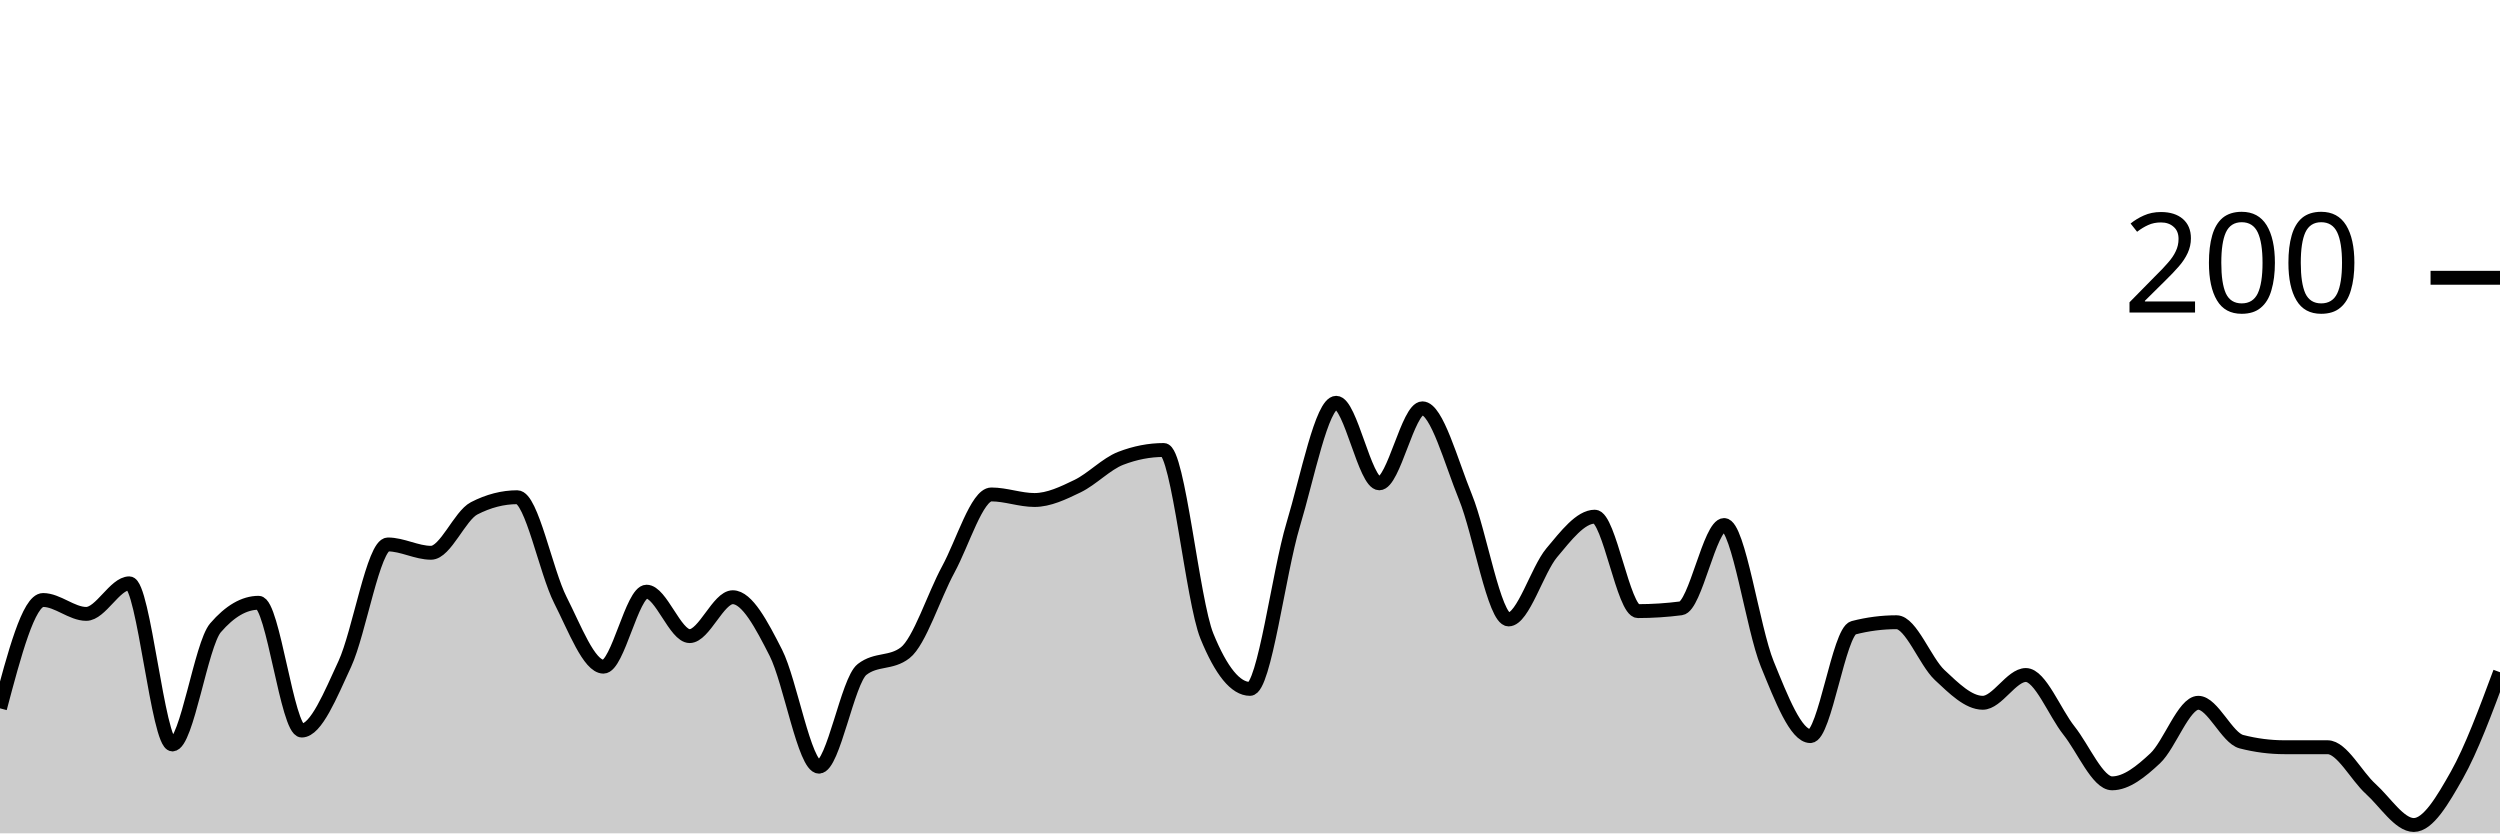
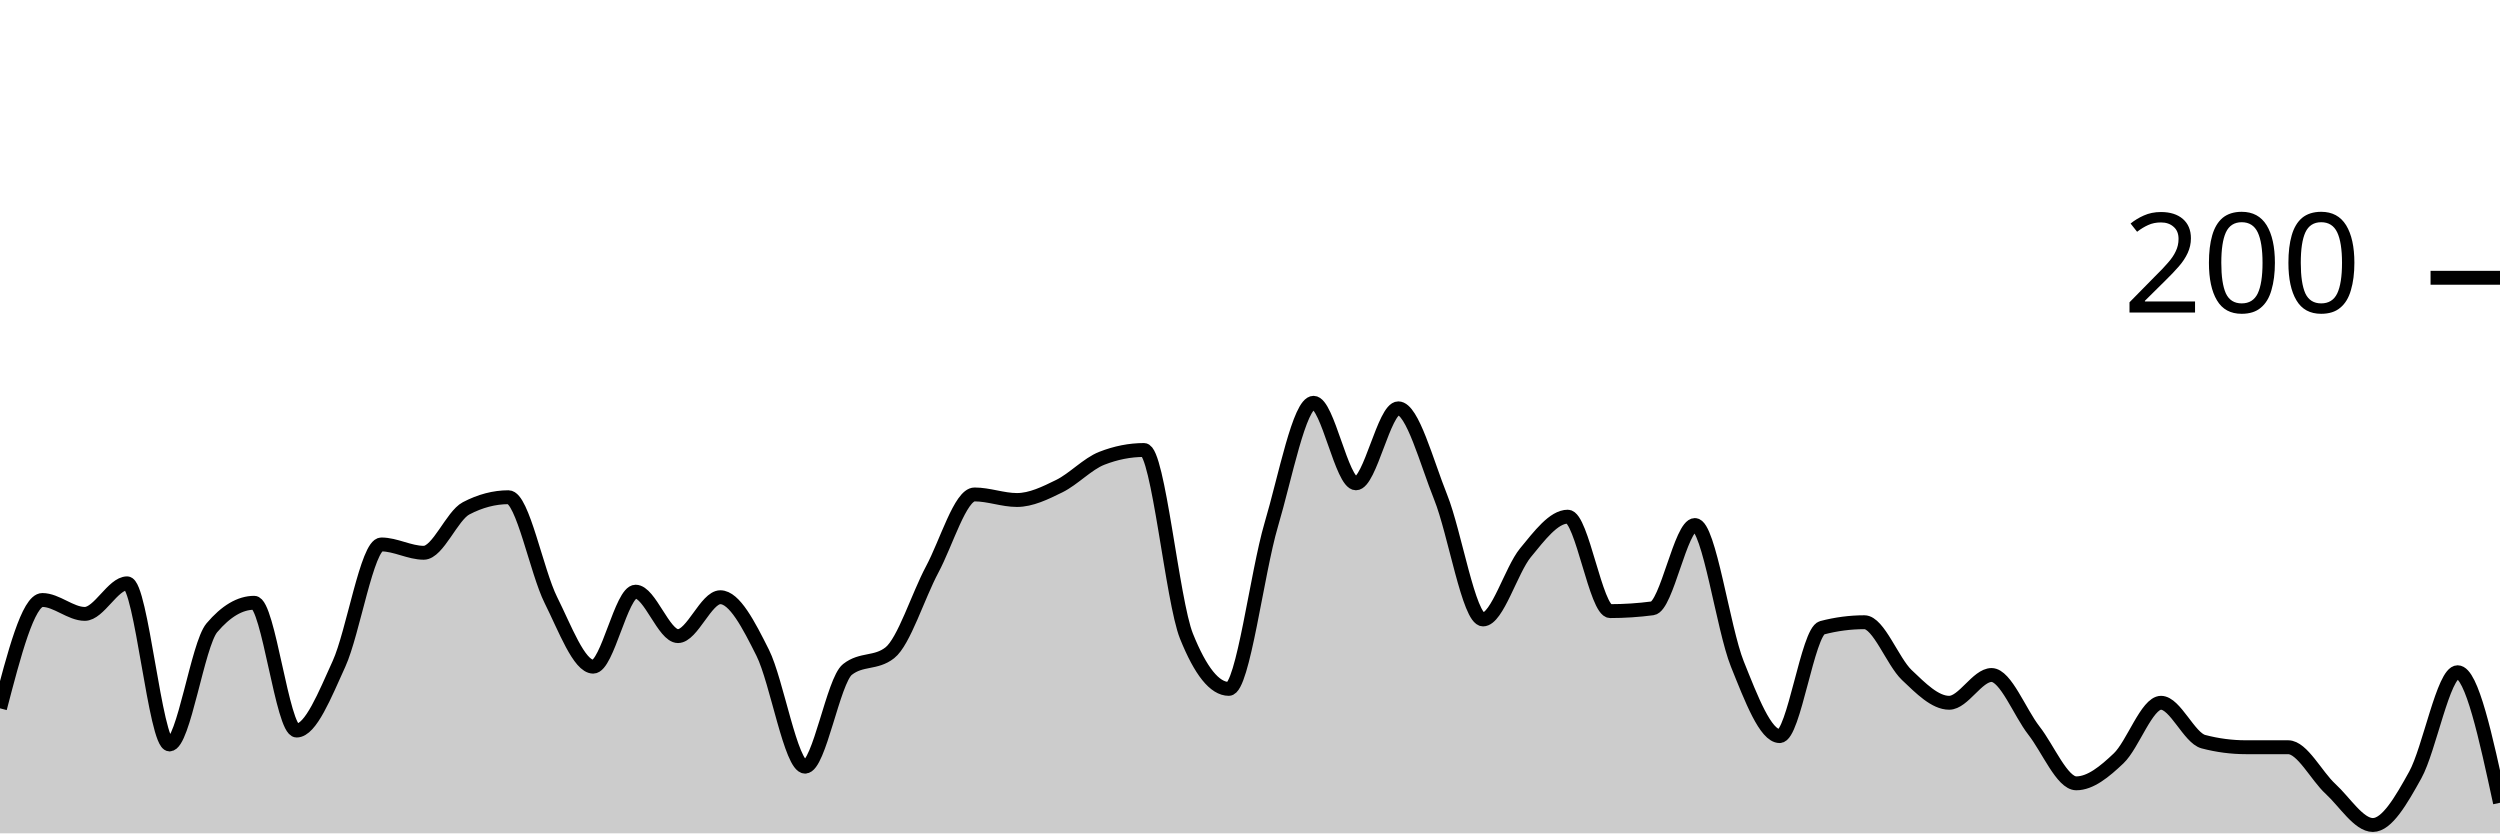
<svg xmlns="http://www.w3.org/2000/svg" viewBox="0 0 180 60">
  <g transform="translate(0,20)">
-     <path class="area" fill="rgba(0, 0, 0, 0.2)" d="M0,31C1.034,27.1,2.069,23.2,3.103,23.2C4.138,23.2,5.172,24.2,6.207,24.2C7.241,24.2,8.276,22,9.31,22C10.345,22,11.379,33.6,12.414,33.6C13.448,33.6,14.483,26.4,15.517,25.2C16.552,24,17.586,23.4,18.621,23.4C19.655,23.4,20.69,32.6,21.724,32.6C22.759,32.6,23.793,30.033,24.828,27.8C25.862,25.567,26.897,19.2,27.931,19.2C28.966,19.2,30,19.8,31.034,19.8C32.069,19.8,33.103,17.133,34.138,16.6C35.172,16.067,36.207,15.8,37.241,15.8C38.276,15.8,39.31,21.167,40.345,23.2C41.379,25.233,42.414,28,43.448,28C44.483,28,45.517,22.6,46.552,22.6C47.586,22.6,48.621,25.8,49.655,25.8C50.69,25.8,51.724,23,52.759,23C53.793,23,54.828,24.967,55.862,27C56.897,29.033,57.931,35.2,58.966,35.2C60,35.2,61.034,29,62.069,28.2C63.103,27.4,64.138,27.8,65.172,27C66.207,26.2,67.241,22.9,68.276,21C69.31,19.1,70.345,15.6,71.379,15.6C72.414,15.6,73.448,16,74.483,16C75.517,16,76.552,15.5,77.586,15C78.621,14.5,79.655,13.4,80.69,13C81.724,12.6,82.759,12.4,83.793,12.4C84.828,12.4,85.862,23.267,86.897,25.8C87.931,28.333,88.966,29.6,90,29.6C91.034,29.6,92.069,21.233,93.103,17.8C94.138,14.367,95.172,9,96.207,9C97.241,9,98.276,14.8,99.31,14.8C100.345,14.8,101.379,9.4,102.414,9.4C103.448,9.4,104.483,13.267,105.517,15.8C106.552,18.333,107.586,24.6,108.621,24.6C109.655,24.6,110.69,21.033,111.724,19.8C112.759,18.567,113.793,17.2,114.828,17.2C115.862,17.2,116.897,24,117.931,24C118.966,24,120,23.933,121.034,23.8C122.069,23.667,123.103,17.8,124.138,17.8C125.172,17.8,126.207,25.267,127.241,27.8C128.276,30.333,129.31,33,130.345,33C131.379,33,132.414,25.467,133.448,25.2C134.483,24.933,135.517,24.8,136.552,24.8C137.586,24.8,138.621,27.633,139.655,28.6C140.69,29.567,141.724,30.6,142.759,30.6C143.793,30.6,144.828,28.6,145.862,28.6C146.897,28.6,147.931,31.3,148.966,32.6C150,33.9,151.034,36.4,152.069,36.4C153.103,36.4,154.138,35.567,155.172,34.6C156.207,33.633,157.241,30.6,158.276,30.6C159.31,30.6,160.345,33.133,161.379,33.4C162.414,33.667,163.448,33.8,164.483,33.8C165.517,33.8,166.552,33.8,167.586,33.8C168.621,33.8,169.655,35.867,170.69,36.8C171.724,37.733,172.759,39.4,173.793,39.4C174.828,39.4,175.862,37.633,176.897,35.8C177.931,33.967,178.966,31.183,180,28.4L180,40C178.966,40,177.931,40,176.897,40C175.862,40,174.828,40,173.793,40C172.759,40,171.724,40,170.69,40C169.655,40,168.621,40,167.586,40C166.552,40,165.517,40,164.483,40C163.448,40,162.414,40,161.379,40C160.345,40,159.31,40,158.276,40C157.241,40,156.207,40,155.172,40C154.138,40,153.103,40,152.069,40C151.034,40,150,40,148.966,40C147.931,40,146.897,40,145.862,40C144.828,40,143.793,40,142.759,40C141.724,40,140.69,40,139.655,40C138.621,40,137.586,40,136.552,40C135.517,40,134.483,40,133.448,40C132.414,40,131.379,40,130.345,40C129.31,40,128.276,40,127.241,40C126.207,40,125.172,40,124.138,40C123.103,40,122.069,40,121.034,40C120,40,118.966,40,117.931,40C116.897,40,115.862,40,114.828,40C113.793,40,112.759,40,111.724,40C110.69,40,109.655,40,108.621,40C107.586,40,106.552,40,105.517,40C104.483,40,103.448,40,102.414,40C101.379,40,100.345,40,99.31,40C98.276,40,97.241,40,96.207,40C95.172,40,94.138,40,93.103,40C92.069,40,91.034,40,90,40C88.966,40,87.931,40,86.897,40C85.862,40,84.828,40,83.793,40C82.759,40,81.724,40,80.69,40C79.655,40,78.621,40,77.586,40C76.552,40,75.517,40,74.483,40C73.448,40,72.414,40,71.379,40C70.345,40,69.31,40,68.276,40C67.241,40,66.207,40,65.172,40C64.138,40,63.103,40,62.069,40C61.034,40,60,40,58.966,40C57.931,40,56.897,40,55.862,40C54.828,40,53.793,40,52.759,40C51.724,40,50.69,40,49.655,40C48.621,40,47.586,40,46.552,40C45.517,40,44.483,40,43.448,40C42.414,40,41.379,40,40.345,40C39.31,40,38.276,40,37.241,40C36.207,40,35.172,40,34.138,40C33.103,40,32.069,40,31.034,40C30,40,28.966,40,27.931,40C26.897,40,25.862,40,24.828,40C23.793,40,22.759,40,21.724,40C20.69,40,19.655,40,18.621,40C17.586,40,16.552,40,15.517,40C14.483,40,13.448,40,12.414,40C11.379,40,10.345,40,9.31,40C8.276,40,7.241,40,6.207,40C5.172,40,4.138,40,3.103,40C2.069,40,1.034,40,0,40Z" />
-     <path class="line" stroke="black" fill="none" d="M0,31C1.034,27.1,2.069,23.2,3.103,23.2C4.138,23.2,5.172,24.2,6.207,24.2C7.241,24.2,8.276,22,9.31,22C10.345,22,11.379,33.6,12.414,33.6C13.448,33.6,14.483,26.4,15.517,25.2C16.552,24,17.586,23.4,18.621,23.4C19.655,23.4,20.69,32.6,21.724,32.6C22.759,32.6,23.793,30.033,24.828,27.8C25.862,25.567,26.897,19.2,27.931,19.2C28.966,19.2,30,19.8,31.034,19.8C32.069,19.8,33.103,17.133,34.138,16.6C35.172,16.067,36.207,15.8,37.241,15.8C38.276,15.8,39.31,21.167,40.345,23.2C41.379,25.233,42.414,28,43.448,28C44.483,28,45.517,22.6,46.552,22.6C47.586,22.6,48.621,25.8,49.655,25.8C50.69,25.8,51.724,23,52.759,23C53.793,23,54.828,24.967,55.862,27C56.897,29.033,57.931,35.2,58.966,35.2C60,35.2,61.034,29,62.069,28.2C63.103,27.4,64.138,27.8,65.172,27C66.207,26.2,67.241,22.9,68.276,21C69.31,19.1,70.345,15.6,71.379,15.6C72.414,15.6,73.448,16,74.483,16C75.517,16,76.552,15.5,77.586,15C78.621,14.5,79.655,13.4,80.69,13C81.724,12.6,82.759,12.4,83.793,12.4C84.828,12.4,85.862,23.267,86.897,25.8C87.931,28.333,88.966,29.6,90,29.6C91.034,29.6,92.069,21.233,93.103,17.8C94.138,14.367,95.172,9,96.207,9C97.241,9,98.276,14.8,99.31,14.8C100.345,14.8,101.379,9.4,102.414,9.4C103.448,9.4,104.483,13.267,105.517,15.8C106.552,18.333,107.586,24.6,108.621,24.6C109.655,24.6,110.69,21.033,111.724,19.8C112.759,18.567,113.793,17.2,114.828,17.2C115.862,17.2,116.897,24,117.931,24C118.966,24,120,23.933,121.034,23.8C122.069,23.667,123.103,17.8,124.138,17.8C125.172,17.8,126.207,25.267,127.241,27.8C128.276,30.333,129.31,33,130.345,33C131.379,33,132.414,25.467,133.448,25.2C134.483,24.933,135.517,24.8,136.552,24.8C137.586,24.8,138.621,27.633,139.655,28.6C140.69,29.567,141.724,30.6,142.759,30.6C143.793,30.6,144.828,28.6,145.862,28.6C146.897,28.6,147.931,31.3,148.966,32.6C150,33.9,151.034,36.4,152.069,36.4C153.103,36.4,154.138,35.567,155.172,34.6C156.207,33.633,157.241,30.6,158.276,30.6C159.31,30.6,160.345,33.133,161.379,33.4C162.414,33.667,163.448,33.8,164.483,33.8C165.517,33.8,166.552,33.8,167.586,33.8C168.621,33.8,169.655,35.867,170.69,36.8C171.724,37.733,172.759,39.4,173.793,39.4C174.828,39.4,175.862,37.633,176.897,35.8C177.931,33.967,178.966,31.183,180,28.4" />
+     <path class="area" fill="rgba(0, 0, 0, 0.2)" d="M0,31C1.017,27.1,2.034,23.2,3.051,23.2C4.068,23.2,5.085,24.2,6.102,24.2C7.119,24.2,8.136,22,9.153,22C10.169,22,11.186,33.6,12.203,33.6C13.22,33.6,14.237,26.4,15.254,25.2C16.271,24,17.288,23.4,18.305,23.4C19.322,23.4,20.339,32.6,21.356,32.6C22.373,32.6,23.39,30.033,24.407,27.8C25.424,25.567,26.441,19.2,27.458,19.2C28.475,19.2,29.492,19.8,30.508,19.8C31.525,19.8,32.542,17.133,33.559,16.6C34.576,16.067,35.593,15.8,36.61,15.8C37.627,15.8,38.644,21.167,39.661,23.2C40.678,25.233,41.695,28,42.712,28C43.729,28,44.746,22.6,45.763,22.6C46.78,22.6,47.797,25.8,48.814,25.8C49.831,25.8,50.847,23,51.864,23C52.881,23,53.898,24.967,54.915,27C55.932,29.033,56.949,35.2,57.966,35.2C58.983,35.2,60,29,61.017,28.2C62.034,27.4,63.051,27.8,64.068,27C65.085,26.2,66.102,22.9,67.119,21C68.136,19.1,69.153,15.6,70.169,15.6C71.186,15.6,72.203,16,73.22,16C74.237,16,75.254,15.5,76.271,15C77.288,14.5,78.305,13.4,79.322,13C80.339,12.6,81.356,12.4,82.373,12.4C83.39,12.4,84.407,23.267,85.424,25.8C86.441,28.333,87.458,29.6,88.475,29.6C89.492,29.6,90.508,21.233,91.525,17.8C92.542,14.367,93.559,9,94.576,9C95.593,9,96.61,14.8,97.627,14.8C98.644,14.8,99.661,9.4,100.678,9.4C101.695,9.4,102.712,13.267,103.729,15.8C104.746,18.333,105.763,24.6,106.78,24.6C107.797,24.6,108.814,21.033,109.831,19.8C110.847,18.567,111.864,17.2,112.881,17.2C113.898,17.2,114.915,24,115.932,24C116.949,24,117.966,23.933,118.983,23.8C120,23.667,121.017,17.8,122.034,17.8C123.051,17.8,124.068,25.267,125.085,27.8C126.102,30.333,127.119,33,128.136,33C129.153,33,130.169,25.467,131.186,25.2C132.203,24.933,133.22,24.8,134.237,24.8C135.254,24.8,136.271,27.633,137.288,28.6C138.305,29.567,139.322,30.6,140.339,30.6C141.356,30.6,142.373,28.6,143.39,28.6C144.407,28.6,145.424,31.3,146.441,32.6C147.458,33.9,148.475,36.4,149.492,36.4C150.508,36.4,151.525,35.567,152.542,34.6C153.559,33.633,154.576,30.6,155.593,30.6C156.61,30.6,157.627,33.133,158.644,33.4C159.661,33.667,160.678,33.8,161.695,33.8C162.712,33.8,163.729,33.8,164.746,33.8C165.763,33.8,166.78,35.867,167.797,36.8C168.814,37.733,169.831,39.4,170.847,39.4C171.864,39.4,172.881,37.633,173.898,35.8C174.915,33.967,175.932,28.4,176.949,28.4C177.966,28.4,178.983,33.1,180,37.8L180,40C178.983,40,177.966,40,176.949,40C175.932,40,174.915,40,173.898,40C172.881,40,171.864,40,170.847,40C169.831,40,168.814,40,167.797,40C166.78,40,165.763,40,164.746,40C163.729,40,162.712,40,161.695,40C160.678,40,159.661,40,158.644,40C157.627,40,156.61,40,155.593,40C154.576,40,153.559,40,152.542,40C151.525,40,150.508,40,149.492,40C148.475,40,147.458,40,146.441,40C145.424,40,144.407,40,143.39,40C142.373,40,141.356,40,140.339,40C139.322,40,138.305,40,137.288,40C136.271,40,135.254,40,134.237,40C133.22,40,132.203,40,131.186,40C130.169,40,129.153,40,128.136,40C127.119,40,126.102,40,125.085,40C124.068,40,123.051,40,122.034,40C121.017,40,120,40,118.983,40C117.966,40,116.949,40,115.932,40C114.915,40,113.898,40,112.881,40C111.864,40,110.847,40,109.831,40C108.814,40,107.797,40,106.78,40C105.763,40,104.746,40,103.729,40C102.712,40,101.695,40,100.678,40C99.661,40,98.644,40,97.627,40C96.61,40,95.593,40,94.576,40C93.559,40,92.542,40,91.525,40C90.508,40,89.492,40,88.475,40C87.458,40,86.441,40,85.424,40C84.407,40,83.39,40,82.373,40C81.356,40,80.339,40,79.322,40C78.305,40,77.288,40,76.271,40C75.254,40,74.237,40,73.22,40C72.203,40,71.186,40,70.169,40C69.153,40,68.136,40,67.119,40C66.102,40,65.085,40,64.068,40C63.051,40,62.034,40,61.017,40C60,40,58.983,40,57.966,40C56.949,40,55.932,40,54.915,40C53.898,40,52.881,40,51.864,40C50.847,40,49.831,40,48.814,40C47.797,40,46.78,40,45.763,40C44.746,40,43.729,40,42.712,40C41.695,40,40.678,40,39.661,40C38.644,40,37.627,40,36.61,40C35.593,40,34.576,40,33.559,40C32.542,40,31.525,40,30.508,40C29.492,40,28.475,40,27.458,40C26.441,40,25.424,40,24.407,40C23.39,40,22.373,40,21.356,40C20.339,40,19.322,40,18.305,40C17.288,40,16.271,40,15.254,40C14.237,40,13.22,40,12.203,40C11.186,40,10.169,40,9.153,40C8.136,40,7.119,40,6.102,40C5.085,40,4.068,40,3.051,40C2.034,40,1.017,40,0,40Z" />
+     <path class="line" stroke="black" fill="none" d="M0,31C1.017,27.1,2.034,23.2,3.051,23.2C4.068,23.2,5.085,24.2,6.102,24.2C7.119,24.2,8.136,22,9.153,22C10.169,22,11.186,33.6,12.203,33.6C13.22,33.6,14.237,26.4,15.254,25.2C16.271,24,17.288,23.4,18.305,23.4C19.322,23.4,20.339,32.6,21.356,32.6C22.373,32.6,23.39,30.033,24.407,27.8C25.424,25.567,26.441,19.2,27.458,19.2C28.475,19.2,29.492,19.8,30.508,19.8C31.525,19.8,32.542,17.133,33.559,16.6C34.576,16.067,35.593,15.8,36.61,15.8C37.627,15.8,38.644,21.167,39.661,23.2C40.678,25.233,41.695,28,42.712,28C43.729,28,44.746,22.6,45.763,22.6C46.78,22.6,47.797,25.8,48.814,25.8C49.831,25.8,50.847,23,51.864,23C52.881,23,53.898,24.967,54.915,27C55.932,29.033,56.949,35.2,57.966,35.2C58.983,35.2,60,29,61.017,28.2C62.034,27.4,63.051,27.8,64.068,27C65.085,26.2,66.102,22.9,67.119,21C68.136,19.1,69.153,15.6,70.169,15.6C71.186,15.6,72.203,16,73.22,16C74.237,16,75.254,15.5,76.271,15C77.288,14.5,78.305,13.4,79.322,13C80.339,12.6,81.356,12.4,82.373,12.4C83.39,12.4,84.407,23.267,85.424,25.8C86.441,28.333,87.458,29.6,88.475,29.6C89.492,29.6,90.508,21.233,91.525,17.8C92.542,14.367,93.559,9,94.576,9C95.593,9,96.61,14.8,97.627,14.8C98.644,14.8,99.661,9.4,100.678,9.4C101.695,9.4,102.712,13.267,103.729,15.8C104.746,18.333,105.763,24.6,106.78,24.6C107.797,24.6,108.814,21.033,109.831,19.8C110.847,18.567,111.864,17.2,112.881,17.2C113.898,17.2,114.915,24,115.932,24C116.949,24,117.966,23.933,118.983,23.8C120,23.667,121.017,17.8,122.034,17.8C123.051,17.8,124.068,25.267,125.085,27.8C126.102,30.333,127.119,33,128.136,33C129.153,33,130.169,25.467,131.186,25.2C132.203,24.933,133.22,24.8,134.237,24.8C135.254,24.8,136.271,27.633,137.288,28.6C138.305,29.567,139.322,30.6,140.339,30.6C141.356,30.6,142.373,28.6,143.39,28.6C144.407,28.6,145.424,31.3,146.441,32.6C147.458,33.9,148.475,36.4,149.492,36.4C150.508,36.4,151.525,35.567,152.542,34.6C153.559,33.633,154.576,30.6,155.593,30.6C156.61,30.6,157.627,33.133,158.644,33.4C159.661,33.667,160.678,33.8,161.695,33.8C162.712,33.8,163.729,33.8,164.746,33.8C165.763,33.8,166.78,35.867,167.797,36.8C168.814,37.733,169.831,39.4,170.847,39.4C171.864,39.4,172.881,37.633,173.898,35.8C174.915,33.967,175.932,28.4,176.949,28.4C177.966,28.4,178.983,33.1,180,37.8" />
    <path class="axis-ceiling" stroke-width="1" stroke="black" fill="none" d="M175,0L180,0" />
    <text class="axis-ceiling-label" font-family="sans-serif" text-anchor="end" font-size="10px" x="170" y="2.5">200</text>
  </g>
</svg>
